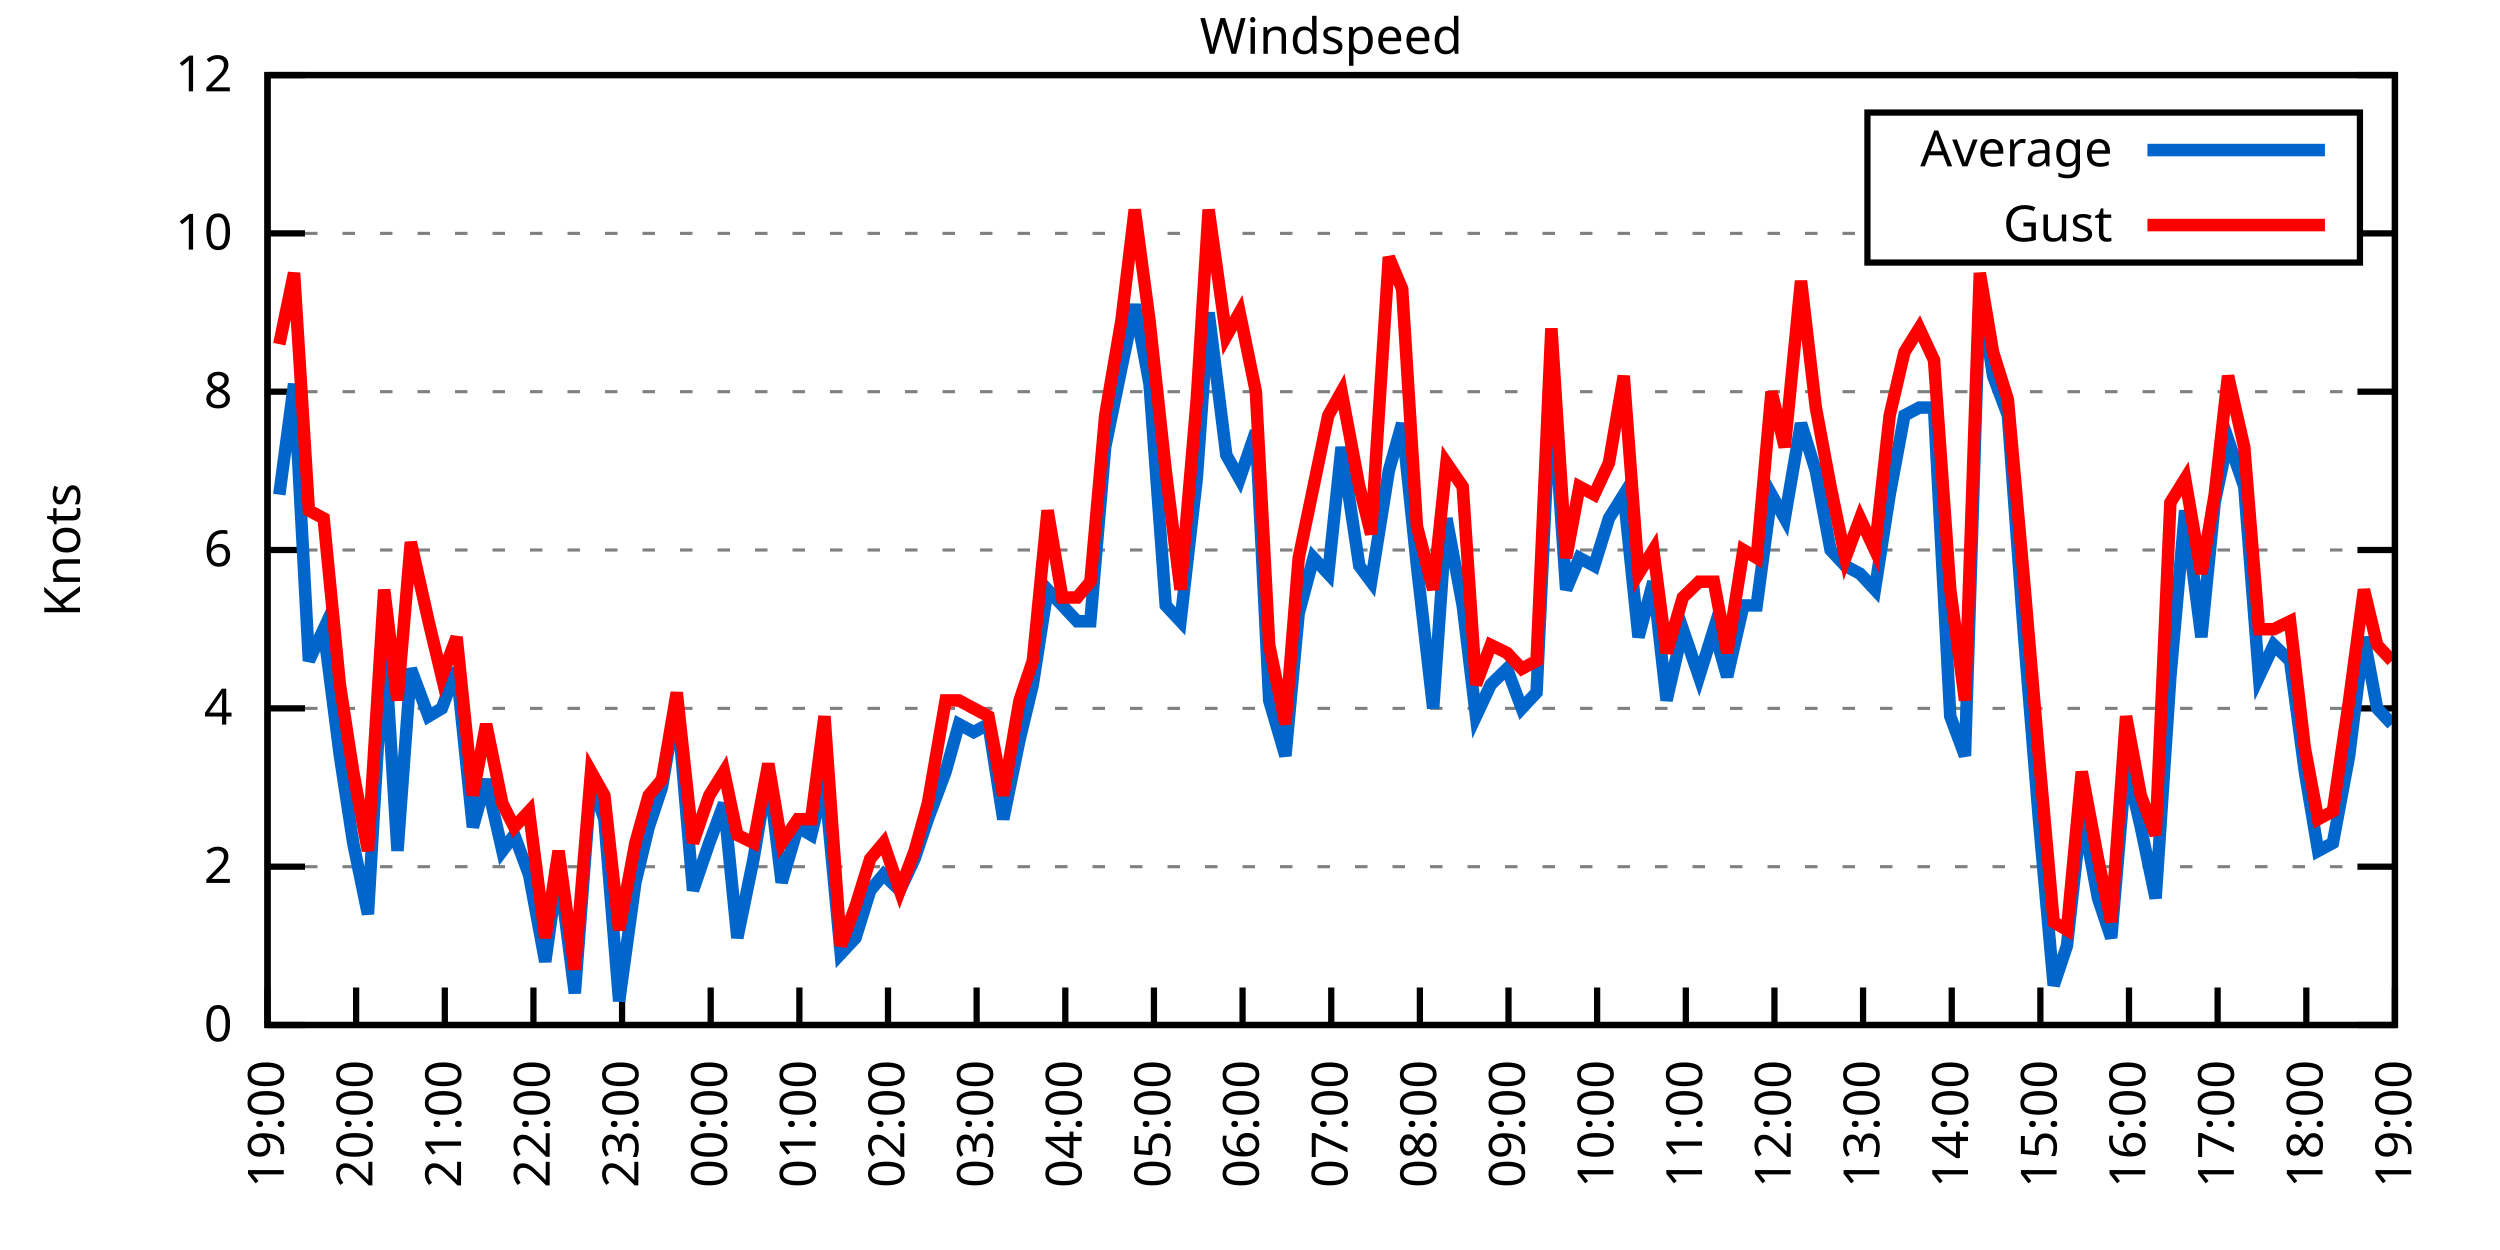
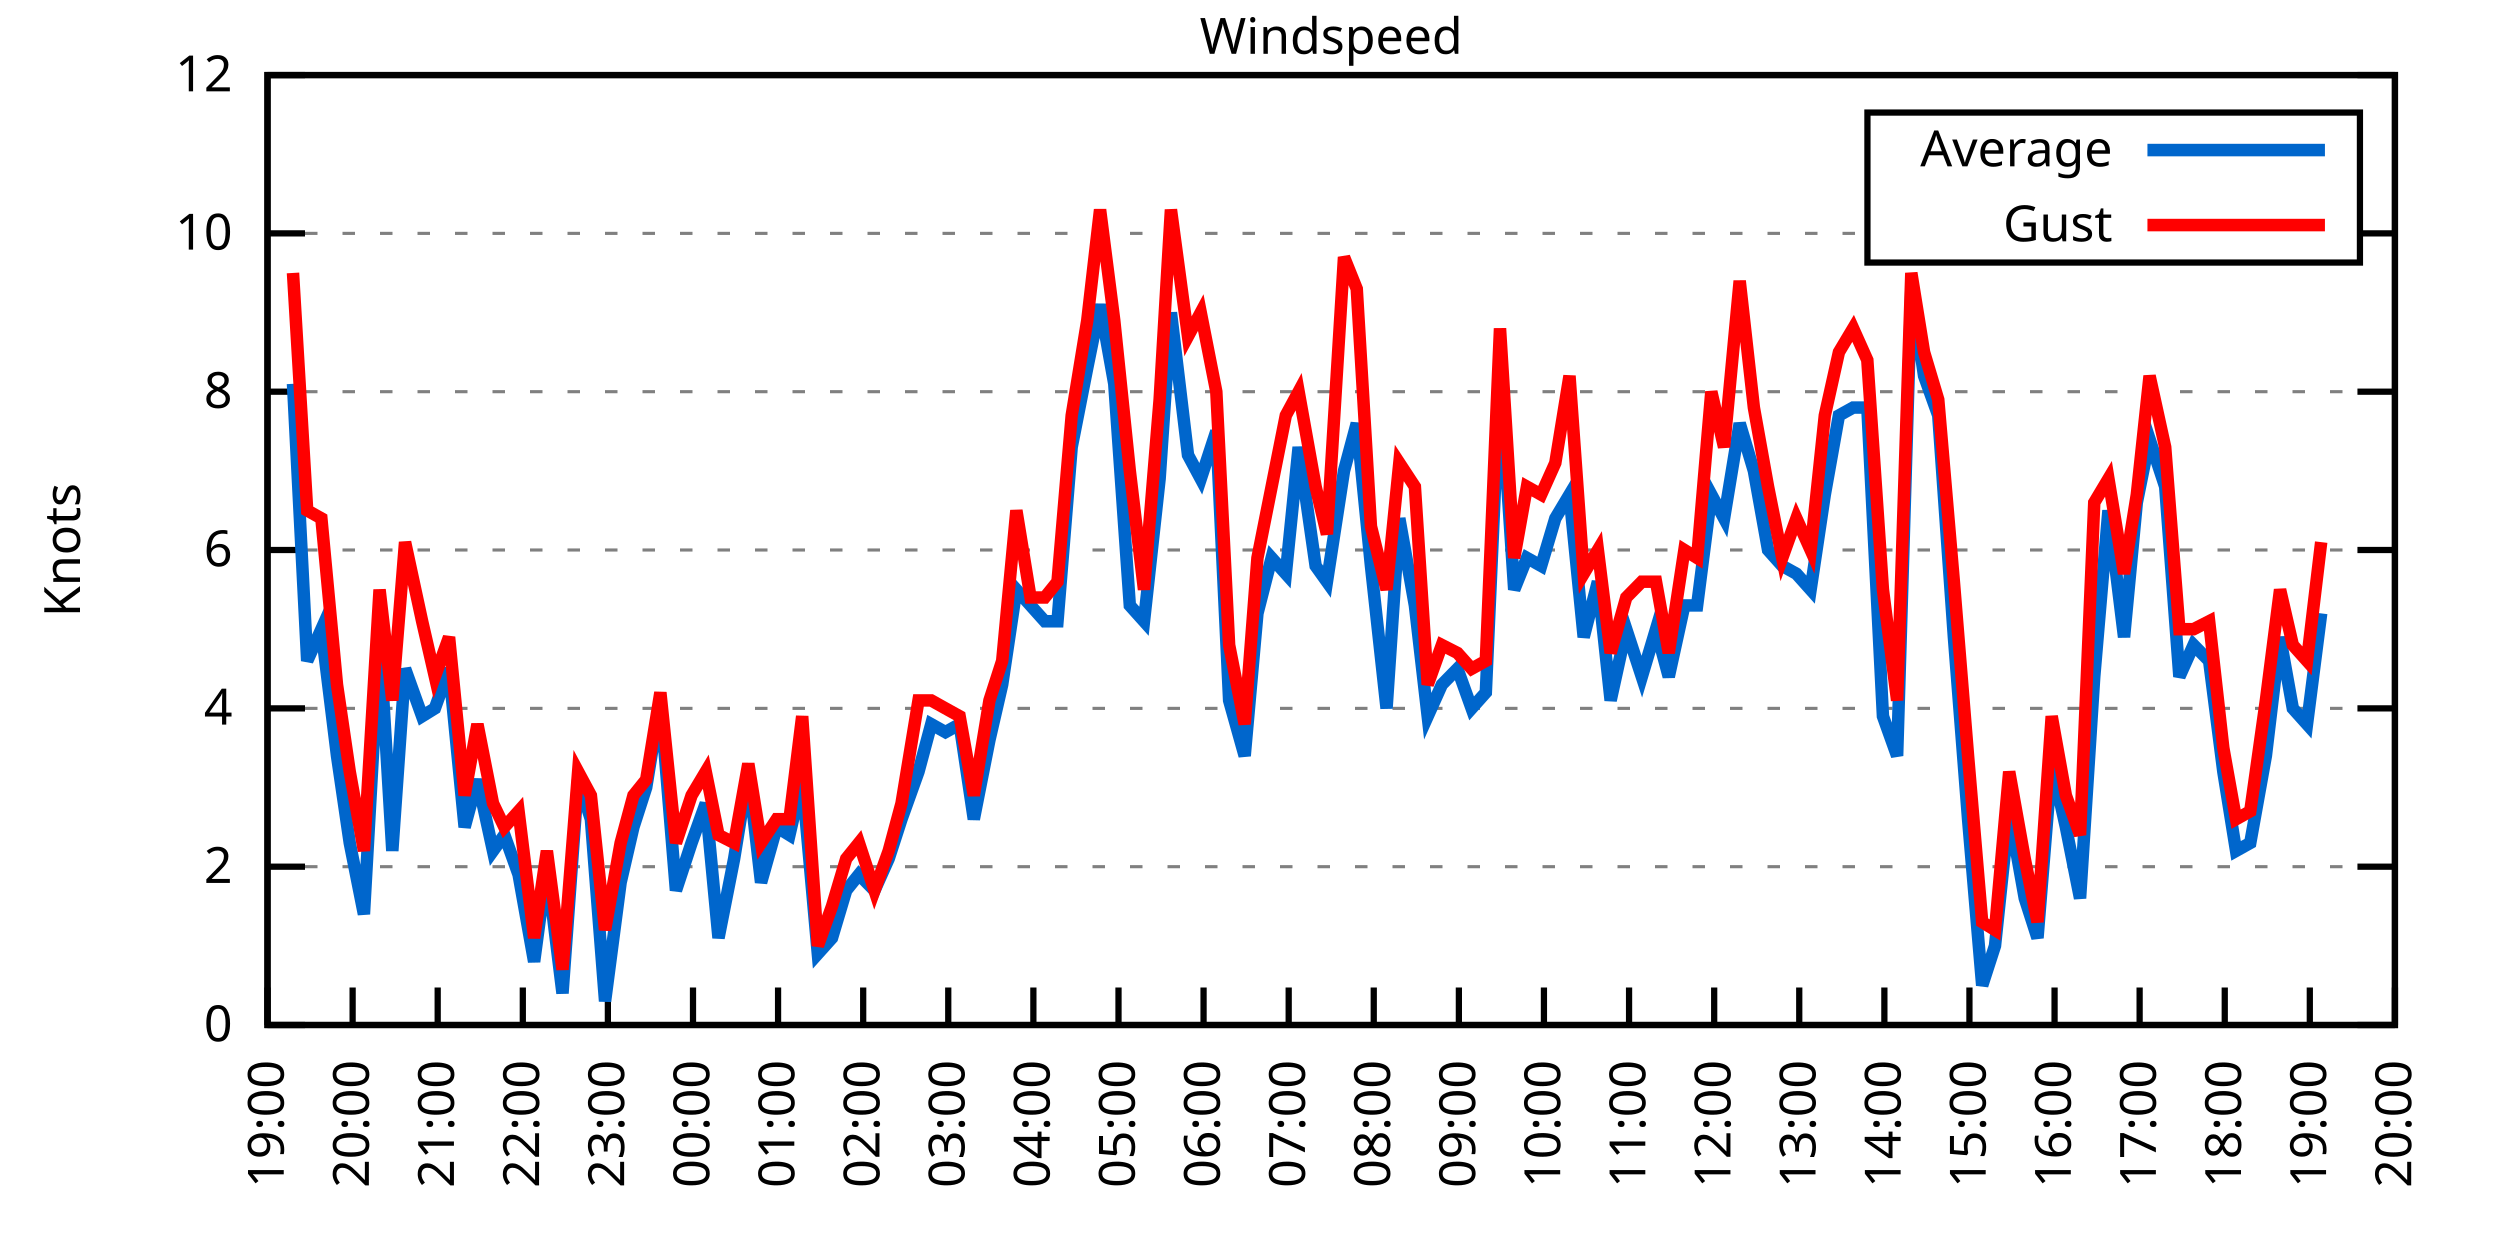
<svg xmlns="http://www.w3.org/2000/svg" xmlns:xlink="http://www.w3.org/1999/xlink" width="400" height="200" viewBox="0 0 400 200">
  <g id="gnuplot_canvas">
    <rect x="0" y="0" width="400" height="200" fill="none" />
    <defs>
      <circle id="gpDot" r="0.5" stroke-width="0.5" stroke="currentColor" />
      <path id="gpPt0" stroke-width="0.333" stroke="currentColor" d="M-1,0 h2 M0,-1 v2" />
      <path id="gpPt1" stroke-width="0.333" stroke="currentColor" d="M-1,-1 L1,1 M1,-1 L-1,1" />
      <path id="gpPt2" stroke-width="0.333" stroke="currentColor" d="M-1,0 L1,0 M0,-1 L0,1 M-1,-1 L1,1 M-1,1 L1,-1" />
      <rect id="gpPt3" stroke-width="0.333" stroke="currentColor" x="-1" y="-1" width="2" height="2" />
      <rect id="gpPt4" stroke-width="0.333" stroke="currentColor" fill="currentColor" x="-1" y="-1" width="2" height="2" />
      <circle id="gpPt5" stroke-width="0.333" stroke="currentColor" cx="0" cy="0" r="1" />
      <use xlink:href="#gpPt5" id="gpPt6" fill="currentColor" stroke="none" />
      <path id="gpPt7" stroke-width="0.333" stroke="currentColor" d="M0,-1.33 L-1.33,0.67 L1.33,0.67 z" />
      <use xlink:href="#gpPt7" id="gpPt8" fill="currentColor" stroke="none" />
      <use xlink:href="#gpPt7" id="gpPt9" stroke="currentColor" transform="rotate(180)" />
      <use xlink:href="#gpPt9" id="gpPt10" fill="currentColor" stroke="none" />
      <use xlink:href="#gpPt3" id="gpPt11" stroke="currentColor" transform="rotate(45)" />
      <use xlink:href="#gpPt11" id="gpPt12" fill="currentColor" stroke="none" />
      <path id="gpPt13" stroke-width="0.333" stroke="currentColor" d="M0,1.330 L1.265,0.411 L0.782,-1.067 L-0.782,-1.076 L-1.265,0.411 z" />
      <use xlink:href="#gpPt13" id="gpPt14" fill="currentColor" stroke="none" />
      <filter id="textbox" filterUnits="objectBoundingBox" x="0" y="0" height="1" width="1">
        <feFlood flood-color="white" flood-opacity="1" result="bgnd" />
        <feComposite in="SourceGraphic" in2="bgnd" operator="atop" />
      </filter>
      <filter id="greybox" filterUnits="objectBoundingBox" x="0" y="0" height="1" width="1">
        <feFlood flood-color="lightgrey" flood-opacity="1" result="grey" />
        <feComposite in="SourceGraphic" in2="grey" operator="atop" />
      </filter>
    </defs>
    <g fill="none" color="white" stroke="currentColor" stroke-width="1.00" stroke-linecap="butt" stroke-linejoin="miter">
</g>
    <g fill="none" color="black" stroke="currentColor" stroke-width="1.00" stroke-linecap="butt" stroke-linejoin="miter">
      <g stroke="none" shape-rendering="crispEdges">
        <polygon fill="rgb(255, 255, 255)" points="42.80,164.00 383.18,164.00 383.18,12.02 42.80,12.02 " />
      </g>
    </g>
    <g fill="none" color="black" stroke="currentColor" stroke-width="1.00" stroke-linecap="butt" stroke-linejoin="miter">
</g>
    <g fill="none" color="black" stroke="black" stroke-width="0.50" stroke-linecap="butt" stroke-linejoin="miter">
</g>
    <g fill="none" color="gray" stroke="currentColor" stroke-width="0.50" stroke-linecap="butt" stroke-linejoin="miter">
      <path stroke="gray" stroke-dasharray="2,4" class="gridline" d="M42.80,164.00 L383.19,164.00  " />
    </g>
    <g fill="none" color="gray" stroke="gray" stroke-width="1.00" stroke-linecap="butt" stroke-linejoin="miter">
</g>
    <g fill="none" color="black" stroke="currentColor" stroke-width="1.00" stroke-linecap="butt" stroke-linejoin="miter">
      <path stroke="black" d="M42.80,164.00 L48.80,164.00 M383.19,164.00 L377.19,164.00  " />
      <g transform="translate(37.20,166.60)" stroke="none" fill="black" font-family="Sans" font-size="8.00" text-anchor="end">
        <text>
          <tspan font-family="Sans"> 0</tspan>
        </text>
      </g>
    </g>
    <g fill="none" color="black" stroke="currentColor" stroke-width="1.00" stroke-linecap="butt" stroke-linejoin="miter">
</g>
    <g fill="none" color="black" stroke="black" stroke-width="0.50" stroke-linecap="butt" stroke-linejoin="miter">
</g>
    <g fill="none" color="gray" stroke="currentColor" stroke-width="0.50" stroke-linecap="butt" stroke-linejoin="miter">
      <path stroke="gray" stroke-dasharray="2,4" class="gridline" d="M42.80,138.67 L383.19,138.67  " />
    </g>
    <g fill="none" color="gray" stroke="gray" stroke-width="1.00" stroke-linecap="butt" stroke-linejoin="miter">
</g>
    <g fill="none" color="black" stroke="currentColor" stroke-width="1.00" stroke-linecap="butt" stroke-linejoin="miter">
      <path stroke="black" d="M42.80,138.67 L48.80,138.67 M383.19,138.67 L377.19,138.67  " />
      <g transform="translate(37.20,141.27)" stroke="none" fill="black" font-family="Sans" font-size="8.00" text-anchor="end">
        <text>
          <tspan font-family="Sans"> 2</tspan>
        </text>
      </g>
    </g>
    <g fill="none" color="black" stroke="currentColor" stroke-width="1.00" stroke-linecap="butt" stroke-linejoin="miter">
</g>
    <g fill="none" color="black" stroke="black" stroke-width="0.50" stroke-linecap="butt" stroke-linejoin="miter">
</g>
    <g fill="none" color="gray" stroke="currentColor" stroke-width="0.50" stroke-linecap="butt" stroke-linejoin="miter">
      <path stroke="gray" stroke-dasharray="2,4" class="gridline" d="M42.80,113.34 L383.19,113.34  " />
    </g>
    <g fill="none" color="gray" stroke="gray" stroke-width="1.00" stroke-linecap="butt" stroke-linejoin="miter">
</g>
    <g fill="none" color="black" stroke="currentColor" stroke-width="1.00" stroke-linecap="butt" stroke-linejoin="miter">
      <path stroke="black" d="M42.80,113.34 L48.80,113.34 M383.19,113.34 L377.19,113.34  " />
      <g transform="translate(37.20,115.94)" stroke="none" fill="black" font-family="Sans" font-size="8.00" text-anchor="end">
        <text>
          <tspan font-family="Sans"> 4</tspan>
        </text>
      </g>
    </g>
    <g fill="none" color="black" stroke="currentColor" stroke-width="1.00" stroke-linecap="butt" stroke-linejoin="miter">
</g>
    <g fill="none" color="black" stroke="black" stroke-width="0.50" stroke-linecap="butt" stroke-linejoin="miter">
</g>
    <g fill="none" color="gray" stroke="currentColor" stroke-width="0.50" stroke-linecap="butt" stroke-linejoin="miter">
      <path stroke="gray" stroke-dasharray="2,4" class="gridline" d="M42.80,88.00 L383.19,88.00  " />
    </g>
    <g fill="none" color="gray" stroke="gray" stroke-width="1.00" stroke-linecap="butt" stroke-linejoin="miter">
</g>
    <g fill="none" color="black" stroke="currentColor" stroke-width="1.00" stroke-linecap="butt" stroke-linejoin="miter">
      <path stroke="black" d="M42.80,88.00 L48.80,88.00 M383.19,88.00 L377.19,88.00  " />
      <g transform="translate(37.20,90.60)" stroke="none" fill="black" font-family="Sans" font-size="8.00" text-anchor="end">
        <text>
          <tspan font-family="Sans"> 6</tspan>
        </text>
      </g>
    </g>
    <g fill="none" color="black" stroke="currentColor" stroke-width="1.00" stroke-linecap="butt" stroke-linejoin="miter">
</g>
    <g fill="none" color="black" stroke="black" stroke-width="0.50" stroke-linecap="butt" stroke-linejoin="miter">
</g>
    <g fill="none" color="gray" stroke="currentColor" stroke-width="0.50" stroke-linecap="butt" stroke-linejoin="miter">
      <path stroke="gray" stroke-dasharray="2,4" class="gridline" d="M42.80,62.67 L383.19,62.67  " />
    </g>
    <g fill="none" color="gray" stroke="gray" stroke-width="1.00" stroke-linecap="butt" stroke-linejoin="miter">
</g>
    <g fill="none" color="black" stroke="currentColor" stroke-width="1.00" stroke-linecap="butt" stroke-linejoin="miter">
      <path stroke="black" d="M42.80,62.67 L48.80,62.67 M383.19,62.67 L377.19,62.67  " />
      <g transform="translate(37.20,65.27)" stroke="none" fill="black" font-family="Sans" font-size="8.00" text-anchor="end">
        <text>
          <tspan font-family="Sans"> 8</tspan>
        </text>
      </g>
    </g>
    <g fill="none" color="black" stroke="currentColor" stroke-width="1.00" stroke-linecap="butt" stroke-linejoin="miter">
</g>
    <g fill="none" color="black" stroke="black" stroke-width="0.50" stroke-linecap="butt" stroke-linejoin="miter">
</g>
    <g fill="none" color="gray" stroke="currentColor" stroke-width="0.50" stroke-linecap="butt" stroke-linejoin="miter">
      <path stroke="gray" stroke-dasharray="2,4" class="gridline" d="M42.80,37.34 L298.79,37.34 M377.59,37.34 L383.19,37.34  " />
    </g>
    <g fill="none" color="gray" stroke="gray" stroke-width="1.00" stroke-linecap="butt" stroke-linejoin="miter">
</g>
    <g fill="none" color="black" stroke="currentColor" stroke-width="1.00" stroke-linecap="butt" stroke-linejoin="miter">
      <path stroke="black" d="M42.80,37.34 L48.80,37.34 M383.19,37.34 L377.19,37.34  " />
      <g transform="translate(37.20,39.94)" stroke="none" fill="black" font-family="Sans" font-size="8.00" text-anchor="end">
        <text>
          <tspan font-family="Sans"> 10</tspan>
        </text>
      </g>
    </g>
    <g fill="none" color="black" stroke="currentColor" stroke-width="1.00" stroke-linecap="butt" stroke-linejoin="miter">
</g>
    <g fill="none" color="black" stroke="black" stroke-width="0.50" stroke-linecap="butt" stroke-linejoin="miter">
</g>
    <g fill="none" color="gray" stroke="currentColor" stroke-width="0.50" stroke-linecap="butt" stroke-linejoin="miter">
      <path stroke="gray" stroke-dasharray="2,4" class="gridline" d="M42.80,12.01 L383.19,12.01  " />
    </g>
    <g fill="none" color="gray" stroke="gray" stroke-width="1.00" stroke-linecap="butt" stroke-linejoin="miter">
</g>
    <g fill="none" color="black" stroke="currentColor" stroke-width="1.00" stroke-linecap="butt" stroke-linejoin="miter">
      <path stroke="black" d="M42.80,12.01 L48.80,12.01 M383.19,12.01 L377.19,12.01  " />
      <g transform="translate(37.20,14.61)" stroke="none" fill="black" font-family="Sans" font-size="8.00" text-anchor="end">
        <text>
          <tspan font-family="Sans"> 12</tspan>
        </text>
      </g>
    </g>
    <g fill="none" color="black" stroke="currentColor" stroke-width="1.00" stroke-linecap="butt" stroke-linejoin="miter">
      <path stroke="black" d="M42.80,164.00 L42.80,158.00  " />
      <g transform="translate(45.40,169.60) rotate(270.00)" stroke="none" fill="black" font-family="Sans" font-size="8.00" text-anchor="end">
        <text>
          <tspan font-family="Sans">19:00</tspan>
        </text>
      </g>
    </g>
    <g fill="none" color="black" stroke="currentColor" stroke-width="1.00" stroke-linecap="butt" stroke-linejoin="miter">
-       <path stroke="black" d="M56.98,164.00 L56.98,158.00  " />
-       <g transform="translate(59.58,169.60) rotate(270.00)" stroke="none" fill="black" font-family="Sans" font-size="8.00" text-anchor="end">
+       <path stroke="black" d="M56.42,164.00 L56.42,158.00  " />
+       <g transform="translate(59.02,169.60) rotate(270.00)" stroke="none" fill="black" font-family="Sans" font-size="8.00" text-anchor="end">
        <text>
          <tspan font-family="Sans">20:00</tspan>
        </text>
      </g>
    </g>
    <g fill="none" color="black" stroke="currentColor" stroke-width="1.00" stroke-linecap="butt" stroke-linejoin="miter">
-       <path stroke="black" d="M71.17,164.00 L71.17,158.00  " />
-       <g transform="translate(73.77,169.60) rotate(270.00)" stroke="none" fill="black" font-family="Sans" font-size="8.00" text-anchor="end">
+       <path stroke="black" d="M70.03,164.00 L70.03,158.00  " />
+       <g transform="translate(72.63,169.60) rotate(270.00)" stroke="none" fill="black" font-family="Sans" font-size="8.00" text-anchor="end">
        <text>
          <tspan font-family="Sans">21:00</tspan>
        </text>
      </g>
    </g>
    <g fill="none" color="black" stroke="currentColor" stroke-width="1.00" stroke-linecap="butt" stroke-linejoin="miter">
-       <path stroke="black" d="M85.35,164.00 L85.35,158.00  " />
-       <g transform="translate(87.95,169.60) rotate(270.00)" stroke="none" fill="black" font-family="Sans" font-size="8.00" text-anchor="end">
+       <path stroke="black" d="M83.65,164.00 L83.65,158.00  " />
+       <g transform="translate(86.25,169.60) rotate(270.00)" stroke="none" fill="black" font-family="Sans" font-size="8.00" text-anchor="end">
        <text>
          <tspan font-family="Sans">22:00</tspan>
        </text>
      </g>
    </g>
    <g fill="none" color="black" stroke="currentColor" stroke-width="1.00" stroke-linecap="butt" stroke-linejoin="miter">
-       <path stroke="black" d="M99.53,164.00 L99.53,158.00  " />
-       <g transform="translate(102.13,169.60) rotate(270.00)" stroke="none" fill="black" font-family="Sans" font-size="8.00" text-anchor="end">
+       <path stroke="black" d="M97.26,164.00 L97.26,158.00  " />
+       <g transform="translate(99.86,169.60) rotate(270.00)" stroke="none" fill="black" font-family="Sans" font-size="8.00" text-anchor="end">
        <text>
          <tspan font-family="Sans">23:00</tspan>
        </text>
      </g>
    </g>
    <g fill="none" color="black" stroke="currentColor" stroke-width="1.00" stroke-linecap="butt" stroke-linejoin="miter">
-       <path stroke="black" d="M113.71,164.00 L113.71,158.00  " />
-       <g transform="translate(116.31,169.60) rotate(270.00)" stroke="none" fill="black" font-family="Sans" font-size="8.00" text-anchor="end">
+       <path stroke="black" d="M110.88,164.00 L110.88,158.00  " />
+       <g transform="translate(113.48,169.60) rotate(270.00)" stroke="none" fill="black" font-family="Sans" font-size="8.00" text-anchor="end">
        <text>
          <tspan font-family="Sans">00:00</tspan>
        </text>
      </g>
    </g>
    <g fill="none" color="black" stroke="currentColor" stroke-width="1.00" stroke-linecap="butt" stroke-linejoin="miter">
-       <path stroke="black" d="M127.90,164.00 L127.90,158.00  " />
-       <g transform="translate(130.50,169.60) rotate(270.00)" stroke="none" fill="black" font-family="Sans" font-size="8.00" text-anchor="end">
+       <path stroke="black" d="M124.49,164.00 L124.49,158.00  " />
+       <g transform="translate(127.09,169.60) rotate(270.00)" stroke="none" fill="black" font-family="Sans" font-size="8.00" text-anchor="end">
        <text>
          <tspan font-family="Sans">01:00</tspan>
        </text>
      </g>
    </g>
    <g fill="none" color="black" stroke="currentColor" stroke-width="1.00" stroke-linecap="butt" stroke-linejoin="miter">
-       <path stroke="black" d="M142.08,164.00 L142.08,158.00  " />
-       <g transform="translate(144.68,169.60) rotate(270.00)" stroke="none" fill="black" font-family="Sans" font-size="8.00" text-anchor="end">
+       <path stroke="black" d="M138.11,164.00 L138.11,158.00  " />
+       <g transform="translate(140.71,169.60) rotate(270.00)" stroke="none" fill="black" font-family="Sans" font-size="8.00" text-anchor="end">
        <text>
          <tspan font-family="Sans">02:00</tspan>
        </text>
      </g>
    </g>
    <g fill="none" color="black" stroke="currentColor" stroke-width="1.00" stroke-linecap="butt" stroke-linejoin="miter">
-       <path stroke="black" d="M156.26,164.00 L156.26,158.00  " />
-       <g transform="translate(158.86,169.60) rotate(270.00)" stroke="none" fill="black" font-family="Sans" font-size="8.00" text-anchor="end">
+       <path stroke="black" d="M151.72,164.00 L151.72,158.00  " />
+       <g transform="translate(154.32,169.60) rotate(270.00)" stroke="none" fill="black" font-family="Sans" font-size="8.00" text-anchor="end">
        <text>
          <tspan font-family="Sans">03:00</tspan>
        </text>
      </g>
    </g>
    <g fill="none" color="black" stroke="currentColor" stroke-width="1.00" stroke-linecap="butt" stroke-linejoin="miter">
-       <path stroke="black" d="M170.45,164.00 L170.45,158.00  " />
-       <g transform="translate(173.05,169.60) rotate(270.00)" stroke="none" fill="black" font-family="Sans" font-size="8.00" text-anchor="end">
+       <path stroke="black" d="M165.34,164.00 L165.34,158.00  " />
+       <g transform="translate(167.94,169.60) rotate(270.00)" stroke="none" fill="black" font-family="Sans" font-size="8.00" text-anchor="end">
        <text>
          <tspan font-family="Sans">04:00</tspan>
        </text>
      </g>
    </g>
    <g fill="none" color="black" stroke="currentColor" stroke-width="1.00" stroke-linecap="butt" stroke-linejoin="miter">
-       <path stroke="black" d="M184.63,164.00 L184.63,158.00  " />
-       <g transform="translate(187.23,169.60) rotate(270.00)" stroke="none" fill="black" font-family="Sans" font-size="8.00" text-anchor="end">
+       <path stroke="black" d="M178.96,164.00 L178.96,158.00  " />
+       <g transform="translate(181.56,169.60) rotate(270.00)" stroke="none" fill="black" font-family="Sans" font-size="8.00" text-anchor="end">
        <text>
          <tspan font-family="Sans">05:00</tspan>
        </text>
      </g>
    </g>
    <g fill="none" color="black" stroke="currentColor" stroke-width="1.00" stroke-linecap="butt" stroke-linejoin="miter">
-       <path stroke="black" d="M198.81,164.00 L198.81,158.00  " />
-       <g transform="translate(201.41,169.60) rotate(270.00)" stroke="none" fill="black" font-family="Sans" font-size="8.00" text-anchor="end">
+       <path stroke="black" d="M192.57,164.00 L192.57,158.00  " />
+       <g transform="translate(195.17,169.60) rotate(270.00)" stroke="none" fill="black" font-family="Sans" font-size="8.00" text-anchor="end">
        <text>
          <tspan font-family="Sans">06:00</tspan>
        </text>
      </g>
    </g>
    <g fill="none" color="black" stroke="currentColor" stroke-width="1.00" stroke-linecap="butt" stroke-linejoin="miter">
-       <path stroke="black" d="M213.00,164.00 L213.00,158.00  " />
-       <g transform="translate(215.60,169.60) rotate(270.00)" stroke="none" fill="black" font-family="Sans" font-size="8.00" text-anchor="end">
+       <path stroke="black" d="M206.19,164.00 L206.19,158.00  " />
+       <g transform="translate(208.79,169.60) rotate(270.00)" stroke="none" fill="black" font-family="Sans" font-size="8.00" text-anchor="end">
        <text>
          <tspan font-family="Sans">07:00</tspan>
        </text>
      </g>
    </g>
    <g fill="none" color="black" stroke="currentColor" stroke-width="1.00" stroke-linecap="butt" stroke-linejoin="miter">
-       <path stroke="black" d="M227.18,164.00 L227.18,158.00  " />
-       <g transform="translate(229.78,169.60) rotate(270.00)" stroke="none" fill="black" font-family="Sans" font-size="8.00" text-anchor="end">
+       <path stroke="black" d="M219.80,164.00 L219.80,158.00  " />
+       <g transform="translate(222.40,169.60) rotate(270.00)" stroke="none" fill="black" font-family="Sans" font-size="8.00" text-anchor="end">
        <text>
          <tspan font-family="Sans">08:00</tspan>
        </text>
      </g>
    </g>
    <g fill="none" color="black" stroke="currentColor" stroke-width="1.00" stroke-linecap="butt" stroke-linejoin="miter">
-       <path stroke="black" d="M241.36,164.00 L241.36,158.00  " />
-       <g transform="translate(243.96,169.60) rotate(270.00)" stroke="none" fill="black" font-family="Sans" font-size="8.00" text-anchor="end">
+       <path stroke="black" d="M233.42,164.00 L233.42,158.00  " />
+       <g transform="translate(236.02,169.60) rotate(270.00)" stroke="none" fill="black" font-family="Sans" font-size="8.00" text-anchor="end">
        <text>
          <tspan font-family="Sans">09:00</tspan>
        </text>
      </g>
    </g>
    <g fill="none" color="black" stroke="currentColor" stroke-width="1.00" stroke-linecap="butt" stroke-linejoin="miter">
-       <path stroke="black" d="M255.54,164.00 L255.54,158.00  " />
-       <g transform="translate(258.14,169.60) rotate(270.00)" stroke="none" fill="black" font-family="Sans" font-size="8.00" text-anchor="end">
+       <path stroke="black" d="M247.03,164.00 L247.03,158.00  " />
+       <g transform="translate(249.63,169.60) rotate(270.00)" stroke="none" fill="black" font-family="Sans" font-size="8.00" text-anchor="end">
        <text>
          <tspan font-family="Sans">10:00</tspan>
        </text>
      </g>
    </g>
    <g fill="none" color="black" stroke="currentColor" stroke-width="1.00" stroke-linecap="butt" stroke-linejoin="miter">
-       <path stroke="black" d="M269.73,164.00 L269.73,158.00  " />
-       <g transform="translate(272.33,169.60) rotate(270.00)" stroke="none" fill="black" font-family="Sans" font-size="8.00" text-anchor="end">
+       <path stroke="black" d="M260.65,164.00 L260.65,158.00  " />
+       <g transform="translate(263.25,169.60) rotate(270.00)" stroke="none" fill="black" font-family="Sans" font-size="8.00" text-anchor="end">
        <text>
          <tspan font-family="Sans">11:00</tspan>
        </text>
      </g>
    </g>
    <g fill="none" color="black" stroke="currentColor" stroke-width="1.00" stroke-linecap="butt" stroke-linejoin="miter">
-       <path stroke="black" d="M283.91,164.00 L283.91,158.00  " />
-       <g transform="translate(286.51,169.60) rotate(270.00)" stroke="none" fill="black" font-family="Sans" font-size="8.00" text-anchor="end">
+       <path stroke="black" d="M274.27,164.00 L274.27,158.00  " />
+       <g transform="translate(276.87,169.60) rotate(270.00)" stroke="none" fill="black" font-family="Sans" font-size="8.00" text-anchor="end">
        <text>
          <tspan font-family="Sans">12:00</tspan>
        </text>
      </g>
    </g>
    <g fill="none" color="black" stroke="currentColor" stroke-width="1.00" stroke-linecap="butt" stroke-linejoin="miter">
-       <path stroke="black" d="M298.09,164.00 L298.09,158.00  " />
-       <g transform="translate(300.69,169.60) rotate(270.00)" stroke="none" fill="black" font-family="Sans" font-size="8.00" text-anchor="end">
+       <path stroke="black" d="M287.88,164.00 L287.88,158.00  " />
+       <g transform="translate(290.48,169.60) rotate(270.00)" stroke="none" fill="black" font-family="Sans" font-size="8.00" text-anchor="end">
        <text>
          <tspan font-family="Sans">13:00</tspan>
        </text>
      </g>
    </g>
    <g fill="none" color="black" stroke="currentColor" stroke-width="1.00" stroke-linecap="butt" stroke-linejoin="miter">
-       <path stroke="black" d="M312.28,164.00 L312.28,158.00  " />
-       <g transform="translate(314.88,169.60) rotate(270.00)" stroke="none" fill="black" font-family="Sans" font-size="8.00" text-anchor="end">
+       <path stroke="black" d="M301.50,164.00 L301.50,158.00  " />
+       <g transform="translate(304.10,169.60) rotate(270.00)" stroke="none" fill="black" font-family="Sans" font-size="8.00" text-anchor="end">
        <text>
          <tspan font-family="Sans">14:00</tspan>
        </text>
      </g>
    </g>
    <g fill="none" color="black" stroke="currentColor" stroke-width="1.00" stroke-linecap="butt" stroke-linejoin="miter">
-       <path stroke="black" d="M326.46,164.00 L326.46,158.00  " />
-       <g transform="translate(329.06,169.60) rotate(270.00)" stroke="none" fill="black" font-family="Sans" font-size="8.00" text-anchor="end">
+       <path stroke="black" d="M315.11,164.00 L315.11,158.00  " />
+       <g transform="translate(317.71,169.60) rotate(270.00)" stroke="none" fill="black" font-family="Sans" font-size="8.00" text-anchor="end">
        <text>
          <tspan font-family="Sans">15:00</tspan>
        </text>
      </g>
    </g>
    <g fill="none" color="black" stroke="currentColor" stroke-width="1.00" stroke-linecap="butt" stroke-linejoin="miter">
-       <path stroke="black" d="M340.64,164.00 L340.64,158.00  " />
-       <g transform="translate(343.24,169.60) rotate(270.00)" stroke="none" fill="black" font-family="Sans" font-size="8.00" text-anchor="end">
+       <path stroke="black" d="M328.73,164.00 L328.73,158.00  " />
+       <g transform="translate(331.33,169.60) rotate(270.00)" stroke="none" fill="black" font-family="Sans" font-size="8.00" text-anchor="end">
        <text>
          <tspan font-family="Sans">16:00</tspan>
        </text>
      </g>
    </g>
    <g fill="none" color="black" stroke="currentColor" stroke-width="1.00" stroke-linecap="butt" stroke-linejoin="miter">
-       <path stroke="black" d="M354.82,164.00 L354.82,158.00  " />
-       <g transform="translate(357.42,169.60) rotate(270.00)" stroke="none" fill="black" font-family="Sans" font-size="8.00" text-anchor="end">
+       <path stroke="black" d="M342.34,164.00 L342.34,158.00  " />
+       <g transform="translate(344.94,169.60) rotate(270.00)" stroke="none" fill="black" font-family="Sans" font-size="8.00" text-anchor="end">
        <text>
          <tspan font-family="Sans">17:00</tspan>
        </text>
      </g>
    </g>
    <g fill="none" color="black" stroke="currentColor" stroke-width="1.00" stroke-linecap="butt" stroke-linejoin="miter">
-       <path stroke="black" d="M369.01,164.00 L369.01,158.00  " />
-       <g transform="translate(371.61,169.60) rotate(270.00)" stroke="none" fill="black" font-family="Sans" font-size="8.00" text-anchor="end">
+       <path stroke="black" d="M355.96,164.00 L355.96,158.00  " />
+       <g transform="translate(358.56,169.60) rotate(270.00)" stroke="none" fill="black" font-family="Sans" font-size="8.00" text-anchor="end">
        <text>
          <tspan font-family="Sans">18:00</tspan>
+         </text>
+       </g>
+     </g>
+     <g fill="none" color="black" stroke="currentColor" stroke-width="1.00" stroke-linecap="butt" stroke-linejoin="miter">
+       <path stroke="black" d="M369.57,164.00 L369.57,158.00  " />
+       <g transform="translate(372.17,169.60) rotate(270.00)" stroke="none" fill="black" font-family="Sans" font-size="8.00" text-anchor="end">
+         <text>
+           <tspan font-family="Sans">19:00</tspan>
        </text>
      </g>
    </g>
    <g fill="none" color="black" stroke="currentColor" stroke-width="1.00" stroke-linecap="butt" stroke-linejoin="miter">
      <path stroke="black" d="M383.19,164.00 L383.19,158.00  " />
      <g transform="translate(385.79,169.60) rotate(270.00)" stroke="none" fill="black" font-family="Sans" font-size="8.00" text-anchor="end">
        <text>
-           <tspan font-family="Sans">19:00</tspan>
+           <tspan font-family="Sans">20:00</tspan>
        </text>
      </g>
    </g>
    <g fill="none" color="black" stroke="currentColor" stroke-width="1.00" stroke-linecap="butt" stroke-linejoin="miter">
</g>
    <g fill="none" color="black" stroke="currentColor" stroke-width="1.00" stroke-linecap="butt" stroke-linejoin="miter">
      <path stroke="black" d="M42.80,12.01 L42.80,164.00 L383.19,164.00 L383.19,12.01 L42.80,12.01 Z  " />
    </g>
    <g fill="none" color="black" stroke="currentColor" stroke-width="1.00" stroke-linecap="butt" stroke-linejoin="miter">
</g>
    <g fill="none" color="black" stroke="currentColor" stroke-width="1.00" stroke-linecap="butt" stroke-linejoin="miter">
      <path stroke="black" d="M298.79,42.01 L298.79,18.01 L377.59,18.01 L377.59,42.01 L298.79,42.01 Z  " />
    </g>
    <g id="Windspeed_plot_1">
      <g fill="none" color="white" stroke="black" stroke-width="2.00" stroke-linecap="butt" stroke-linejoin="miter">
</g>
      <g fill="none" color="black" stroke="currentColor" stroke-width="2.00" stroke-linecap="butt" stroke-linejoin="miter">
        <g transform="translate(337.99,26.61)" stroke="none" fill="black" font-family="Sans" font-size="8.00" text-anchor="end">
          <text>
            <tspan font-family="Sans">Average</tspan>
          </text>
        </g>
      </g>
      <g fill="none" color="black" stroke="currentColor" stroke-width="2.00" stroke-linecap="butt" stroke-linejoin="miter">
-         <path stroke="rgb(  0, 102, 204)" d="M343.59,24.01 L371.99,24.01 M44.69,79.14 L47.05,61.41 L49.42,105.74 L51.78,100.67 L54.38,120.94 L56.51,134.87   L58.87,146.27 L61.47,101.94 L63.60,136.14 L65.73,107.00 L68.57,114.60 L70.69,113.34 L73.06,107.00 L75.66,132.34   L77.78,124.74 L80.38,136.14 L82.28,133.60 L84.64,139.93 L87.24,153.87 L89.37,138.67 L91.97,158.93 L94.57,124.74   L96.70,131.07 L99.06,160.20 L101.66,141.20 L103.79,132.34 L105.91,126.00 L108.28,112.07 L110.88,142.47 L113.48,134.87   L115.84,128.54 L117.97,150.07 L120.57,137.40 L122.93,123.47 L125.06,141.20 L127.66,132.34 L129.79,133.60 L131.92,124.74   L134.52,152.60 L136.88,150.07 L139.24,142.47 L141.37,139.93 L143.97,142.47 L146.34,137.40 L148.46,131.07 L151.30,123.47   L153.43,115.87 L155.79,117.14 L158.15,115.87 L160.52,131.07 L163.12,118.40 L165.25,109.54 L167.61,94.34 L169.97,96.87   L172.34,99.40 L174.46,99.40 L176.83,71.54 L179.43,58.87 L181.56,48.74 L183.92,61.41 L186.52,96.87 L188.88,99.40   L191.48,76.61 L193.38,50.01 L196.21,72.81 L198.34,76.61 L200.94,69.01 L203.07,112.07 L205.67,120.94 L207.79,98.14   L210.16,89.27 L212.52,91.80 L214.65,71.54 L217.49,90.54 L219.38,93.07 L222.21,75.34 L224.34,67.74 L226.71,90.54   L229.31,113.34 L231.43,82.94 L234.03,96.87 L236.16,114.60 L238.52,109.54 L241.12,107.00 L243.49,113.34 L245.85,110.80   L248.22,60.14 L250.58,94.34 L252.71,89.27 L255.07,90.54 L257.43,82.94 L259.80,79.14 L262.16,101.94 L264.53,93.07   L266.65,112.07 L269.25,100.67 L271.85,108.27 L274.22,100.67 L276.35,108.27 L278.95,96.87 L281.07,96.87 L283.44,79.14   L285.56,82.94 L288.16,67.74 L290.53,75.34 L292.89,88.00 L295.26,90.54 L297.62,91.80 L299.98,94.34 L302.35,79.14   L304.71,66.47 L307.08,65.21 L309.44,65.21 L312.04,114.60 L314.40,120.94 L316.77,46.21 L318.89,60.14 L321.26,66.47   L323.86,101.94 L326.22,131.07 L328.59,157.67 L330.71,151.33 L333.08,129.80 L335.68,143.73 L337.80,150.07 L340.17,122.20   L342.53,132.34 L344.90,143.73 L347.26,108.27 L349.62,81.67 L352.22,101.94 L354.35,80.41 L356.48,70.27 L359.08,77.87   L361.44,108.27 L363.81,103.20 L366.41,105.74 L368.77,123.47 L370.90,136.14 L373.26,134.87 L375.86,120.94 L378.23,101.94   L380.35,113.34 L382.72,115.87  " />
+         <path stroke="rgb(  0, 102, 204)" d="M343.59,24.01 L371.99,24.01 M46.88,61.41 L49.15,105.74 L51.42,100.67 L53.92,120.94 L55.96,134.87 L58.23,146.27   L60.73,101.94 L62.77,136.14 L64.81,107.00 L67.54,114.60 L69.58,113.34 L71.85,107.00 L74.34,132.34 L76.39,124.74   L78.88,136.14 L80.70,133.60 L82.97,139.93 L85.46,153.87 L87.50,138.67 L90.00,158.93 L92.50,124.74 L94.54,131.07   L96.81,160.20 L99.30,141.20 L101.35,132.34 L103.39,126.00 L105.66,112.07 L108.15,142.47 L110.65,134.87 L112.92,128.54   L114.96,150.07 L117.46,137.40 L119.73,123.47 L121.77,141.20 L124.27,132.34 L126.31,133.60 L128.35,124.74 L130.85,152.60   L133.12,150.07 L135.39,142.47 L137.43,139.93 L139.92,142.47 L142.19,137.40 L144.24,131.07 L146.96,123.47 L149.00,115.87   L151.27,117.14 L153.54,115.87 L155.81,131.07 L158.31,118.40 L160.35,109.54 L162.62,94.34 L164.89,96.87 L167.16,99.40   L169.20,99.40 L171.47,71.54 L173.96,58.87 L176.01,48.74 L178.28,61.41 L180.77,96.87 L183.04,99.40 L185.54,76.61   L187.35,50.01 L190.08,72.81 L192.12,76.61 L194.61,69.01 L196.66,112.07 L199.15,120.94 L201.19,98.14 L203.46,89.27   L205.73,91.80 L207.78,71.54 L210.50,90.54 L212.31,93.07 L215.04,75.34 L217.08,67.74 L219.35,90.54 L221.85,113.34   L223.89,82.94 L226.38,96.87 L228.43,114.60 L230.70,109.54 L233.19,107.00 L235.46,113.34 L237.73,110.80 L240.00,60.14   L242.27,94.34 L244.31,89.27 L246.58,90.54 L248.85,82.94 L251.12,79.14 L253.39,101.94 L255.66,93.07 L257.70,112.07   L260.20,100.67 L262.69,108.27 L264.96,100.67 L267.00,108.27 L269.50,96.87 L271.54,96.87 L273.81,79.14 L275.85,82.94   L278.35,67.74 L280.62,75.34 L282.89,88.00 L285.16,90.54 L287.43,91.80 L289.70,94.34 L291.97,79.14 L294.23,66.47   L296.50,65.21 L298.77,65.21 L301.27,114.60 L303.54,120.94 L305.81,46.21 L307.85,60.14 L310.12,66.47 L312.62,101.94   L314.89,131.07 L317.15,157.67 L319.20,151.33 L321.47,129.80 L323.96,143.73 L326.00,150.07 L328.27,122.20 L330.54,132.34   L332.81,143.73 L335.08,108.27 L337.35,81.67 L339.85,101.94 L341.89,80.41 L343.93,70.27 L346.43,77.87 L348.70,108.27   L350.97,103.20 L353.46,105.74 L355.73,123.47 L357.77,136.14 L360.04,134.87 L362.54,120.94 L364.81,101.94 L366.85,113.34   L369.12,115.87 L371.39,98.14  " />
      </g>
    </g>
    <g id="Windspeed_plot_2">
      <g fill="none" color="black" stroke="currentColor" stroke-width="2.00" stroke-linecap="butt" stroke-linejoin="miter">
        <g transform="translate(337.99,38.61)" stroke="none" fill="black" font-family="Sans" font-size="8.00" text-anchor="end">
          <text>
            <tspan font-family="Sans">Gust</tspan>
          </text>
        </g>
      </g>
      <g fill="none" color="black" stroke="currentColor" stroke-width="2.00" stroke-linecap="butt" stroke-linejoin="miter">
-         <path stroke="rgb(255,   0,   0)" d="M343.59,36.01 L371.99,36.01 M44.69,55.07 L47.05,43.67 L49.42,81.67 L51.78,82.94 L54.38,109.54 L56.51,123.47   L58.87,136.14 L61.47,94.34 L63.60,112.07 L65.73,86.74 L68.57,99.40 L70.69,108.27 L73.06,101.94 L75.66,127.27   L77.78,115.87 L80.38,128.54 L82.28,132.34 L84.64,129.80 L87.24,150.07 L89.37,136.14 L91.97,155.13 L94.57,123.47   L96.70,127.27 L99.06,148.80 L101.66,134.87 L103.79,127.27 L105.91,124.74 L108.28,110.80 L110.88,134.87 L113.48,127.27   L115.84,123.47 L117.97,133.60 L120.57,134.87 L122.93,122.20 L125.06,134.87 L127.66,131.07 L129.79,131.07 L131.92,114.60   L134.52,151.33 L136.88,145.00 L139.24,137.40 L141.37,134.87 L143.97,142.47 L146.34,136.14 L148.46,128.54 L151.30,112.07   L153.43,112.07 L155.79,113.34 L158.15,114.60 L160.52,127.27 L163.12,112.07 L165.25,105.74 L167.61,81.67 L169.97,95.60   L172.34,95.60 L174.46,93.07 L176.83,66.47 L179.43,51.27 L181.56,33.54 L183.92,51.27 L186.52,75.34 L188.88,94.34   L191.48,63.94 L193.38,33.54 L196.21,53.81 L198.34,50.01 L200.94,62.67 L203.07,103.20 L205.67,115.87 L207.79,89.27   L210.16,77.87 L212.52,66.47 L214.65,62.67 L217.49,77.87 L219.38,85.47 L222.21,41.14 L224.34,46.21 L226.71,84.21   L229.31,94.34 L231.43,74.07 L234.03,77.87 L236.16,109.54 L238.52,103.20 L241.12,104.47 L243.49,107.00 L245.85,105.74   L248.22,52.54 L250.58,89.27 L252.71,77.87 L255.07,79.14 L257.43,74.07 L259.80,60.14 L262.16,91.80 L264.53,88.00   L266.65,104.47 L269.25,95.60 L271.85,93.07 L274.22,93.07 L276.35,104.47 L278.95,88.00 L281.07,89.27 L283.44,62.67   L285.56,71.54 L288.16,44.94 L290.53,65.21 L292.89,77.87 L295.26,89.27 L297.62,82.94 L299.98,88.00 L302.35,66.47   L304.71,56.34 L307.08,52.54 L309.44,57.61 L312.04,94.34 L314.40,112.07 L316.77,43.67 L318.89,56.34 L321.26,63.94   L323.86,93.07 L326.22,120.94 L328.59,147.53 L330.71,148.80 L333.08,123.47 L335.68,137.40 L337.80,147.53 L340.17,114.60   L342.53,127.27 L344.90,133.60 L347.26,80.41 L349.62,76.61 L352.22,91.80 L354.35,79.14 L356.48,60.14 L359.08,71.54   L361.44,100.67 L363.81,100.67 L366.41,99.40 L368.77,119.67 L370.90,131.07 L373.26,129.80 L375.86,112.07 L378.23,94.34   L380.35,103.20 L382.72,105.74  " />
+         <path stroke="rgb(255,   0,   0)" d="M343.59,36.01 L371.99,36.01 M46.88,43.67 L49.15,81.67 L51.42,82.94 L53.92,109.54 L55.96,123.47 L58.23,136.14   L60.73,94.34 L62.77,112.07 L64.81,86.74 L67.54,99.40 L69.58,108.27 L71.85,101.94 L74.34,127.27 L76.39,115.87   L78.88,128.54 L80.70,132.34 L82.97,129.80 L85.46,150.07 L87.50,136.14 L90.00,155.13 L92.50,123.47 L94.54,127.27   L96.81,148.80 L99.30,134.87 L101.35,127.27 L103.39,124.74 L105.66,110.80 L108.15,134.87 L110.65,127.27 L112.92,123.47   L114.96,133.60 L117.46,134.87 L119.73,122.20 L121.77,134.87 L124.27,131.07 L126.31,131.07 L128.35,114.60 L130.85,151.33   L133.12,145.00 L135.39,137.40 L137.43,134.87 L139.92,142.47 L142.19,136.14 L144.24,128.54 L146.96,112.07 L149.00,112.07   L151.27,113.34 L153.54,114.60 L155.81,127.27 L158.31,112.07 L160.35,105.74 L162.62,81.67 L164.89,95.60 L167.16,95.60   L169.20,93.07 L171.47,66.47 L173.96,51.27 L176.01,33.54 L178.28,51.27 L180.77,75.34 L183.04,94.34 L185.54,63.94   L187.35,33.54 L190.08,53.81 L192.12,50.01 L194.61,62.67 L196.66,103.20 L199.15,115.87 L201.19,89.27 L203.46,77.87   L205.73,66.47 L207.78,62.67 L210.50,77.87 L212.31,85.47 L215.04,41.14 L217.08,46.21 L219.35,84.21 L221.85,94.34   L223.89,74.07 L226.38,77.87 L228.43,109.54 L230.70,103.20 L233.19,104.47 L235.46,107.00 L237.73,105.74 L240.00,52.54   L242.27,89.27 L244.31,77.87 L246.58,79.14 L248.85,74.07 L251.12,60.14 L253.39,91.80 L255.66,88.00 L257.70,104.47   L260.20,95.60 L262.69,93.07 L264.96,93.07 L267.00,104.47 L269.50,88.00 L271.54,89.27 L273.81,62.67 L275.85,71.54   L278.35,44.94 L280.62,65.21 L282.89,77.87 L285.16,89.27 L287.43,82.94 L289.70,88.00 L291.97,66.47 L294.23,56.34   L296.50,52.54 L298.77,57.61 L301.27,94.34 L303.54,112.07 L305.81,43.67 L307.85,56.34 L310.12,63.94 L312.62,93.07   L314.89,120.94 L317.15,147.53 L319.20,148.80 L321.47,123.47 L323.96,137.40 L326.00,147.53 L328.27,114.60 L330.54,127.27   L332.81,133.60 L335.08,80.41 L337.35,76.61 L339.85,91.80 L341.89,79.14 L343.93,60.14 L346.43,71.54 L348.70,100.67   L350.97,100.67 L353.46,99.40 L355.73,119.67 L357.77,131.07 L360.04,129.80 L362.54,112.07 L364.81,94.34 L366.85,103.20   L369.12,105.74 L371.39,86.74  " />
      </g>
    </g>
    <g fill="none" color="black" stroke="currentColor" stroke-width="2.00" stroke-linecap="butt" stroke-linejoin="miter">
</g>
    <g fill="none" color="black" stroke="black" stroke-width="1.00" stroke-linecap="butt" stroke-linejoin="miter">
</g>
    <g fill="none" color="black" stroke="currentColor" stroke-width="1.00" stroke-linecap="butt" stroke-linejoin="miter">
      <path stroke="black" d="M42.80,12.01 L42.80,164.00 L383.19,164.00 L383.19,12.01 L42.80,12.01 Z  " />
      <g transform="translate(12.80,88.01) rotate(270.00)" stroke="none" fill="black" font-family="Sans" font-size="8.00" text-anchor="middle">
        <text>
          <tspan font-family="Sans">Knots</tspan>
        </text>
      </g>
    </g>
    <g fill="none" color="black" stroke="currentColor" stroke-width="1.00" stroke-linecap="butt" stroke-linejoin="miter">
</g>
    <g fill="none" color="black" stroke="currentColor" stroke-width="1.00" stroke-linecap="butt" stroke-linejoin="miter">
      <g transform="translate(212.99,8.61)" stroke="none" fill="black" font-family="Sans" font-size="8.00" text-anchor="middle">
        <text>
          <tspan font-family="Sans">Windspeed</tspan>
        </text>
      </g>
    </g>
    <g fill="none" color="black" stroke="currentColor" stroke-width="1.00" stroke-linecap="butt" stroke-linejoin="miter">
</g>
  </g>
</svg>
